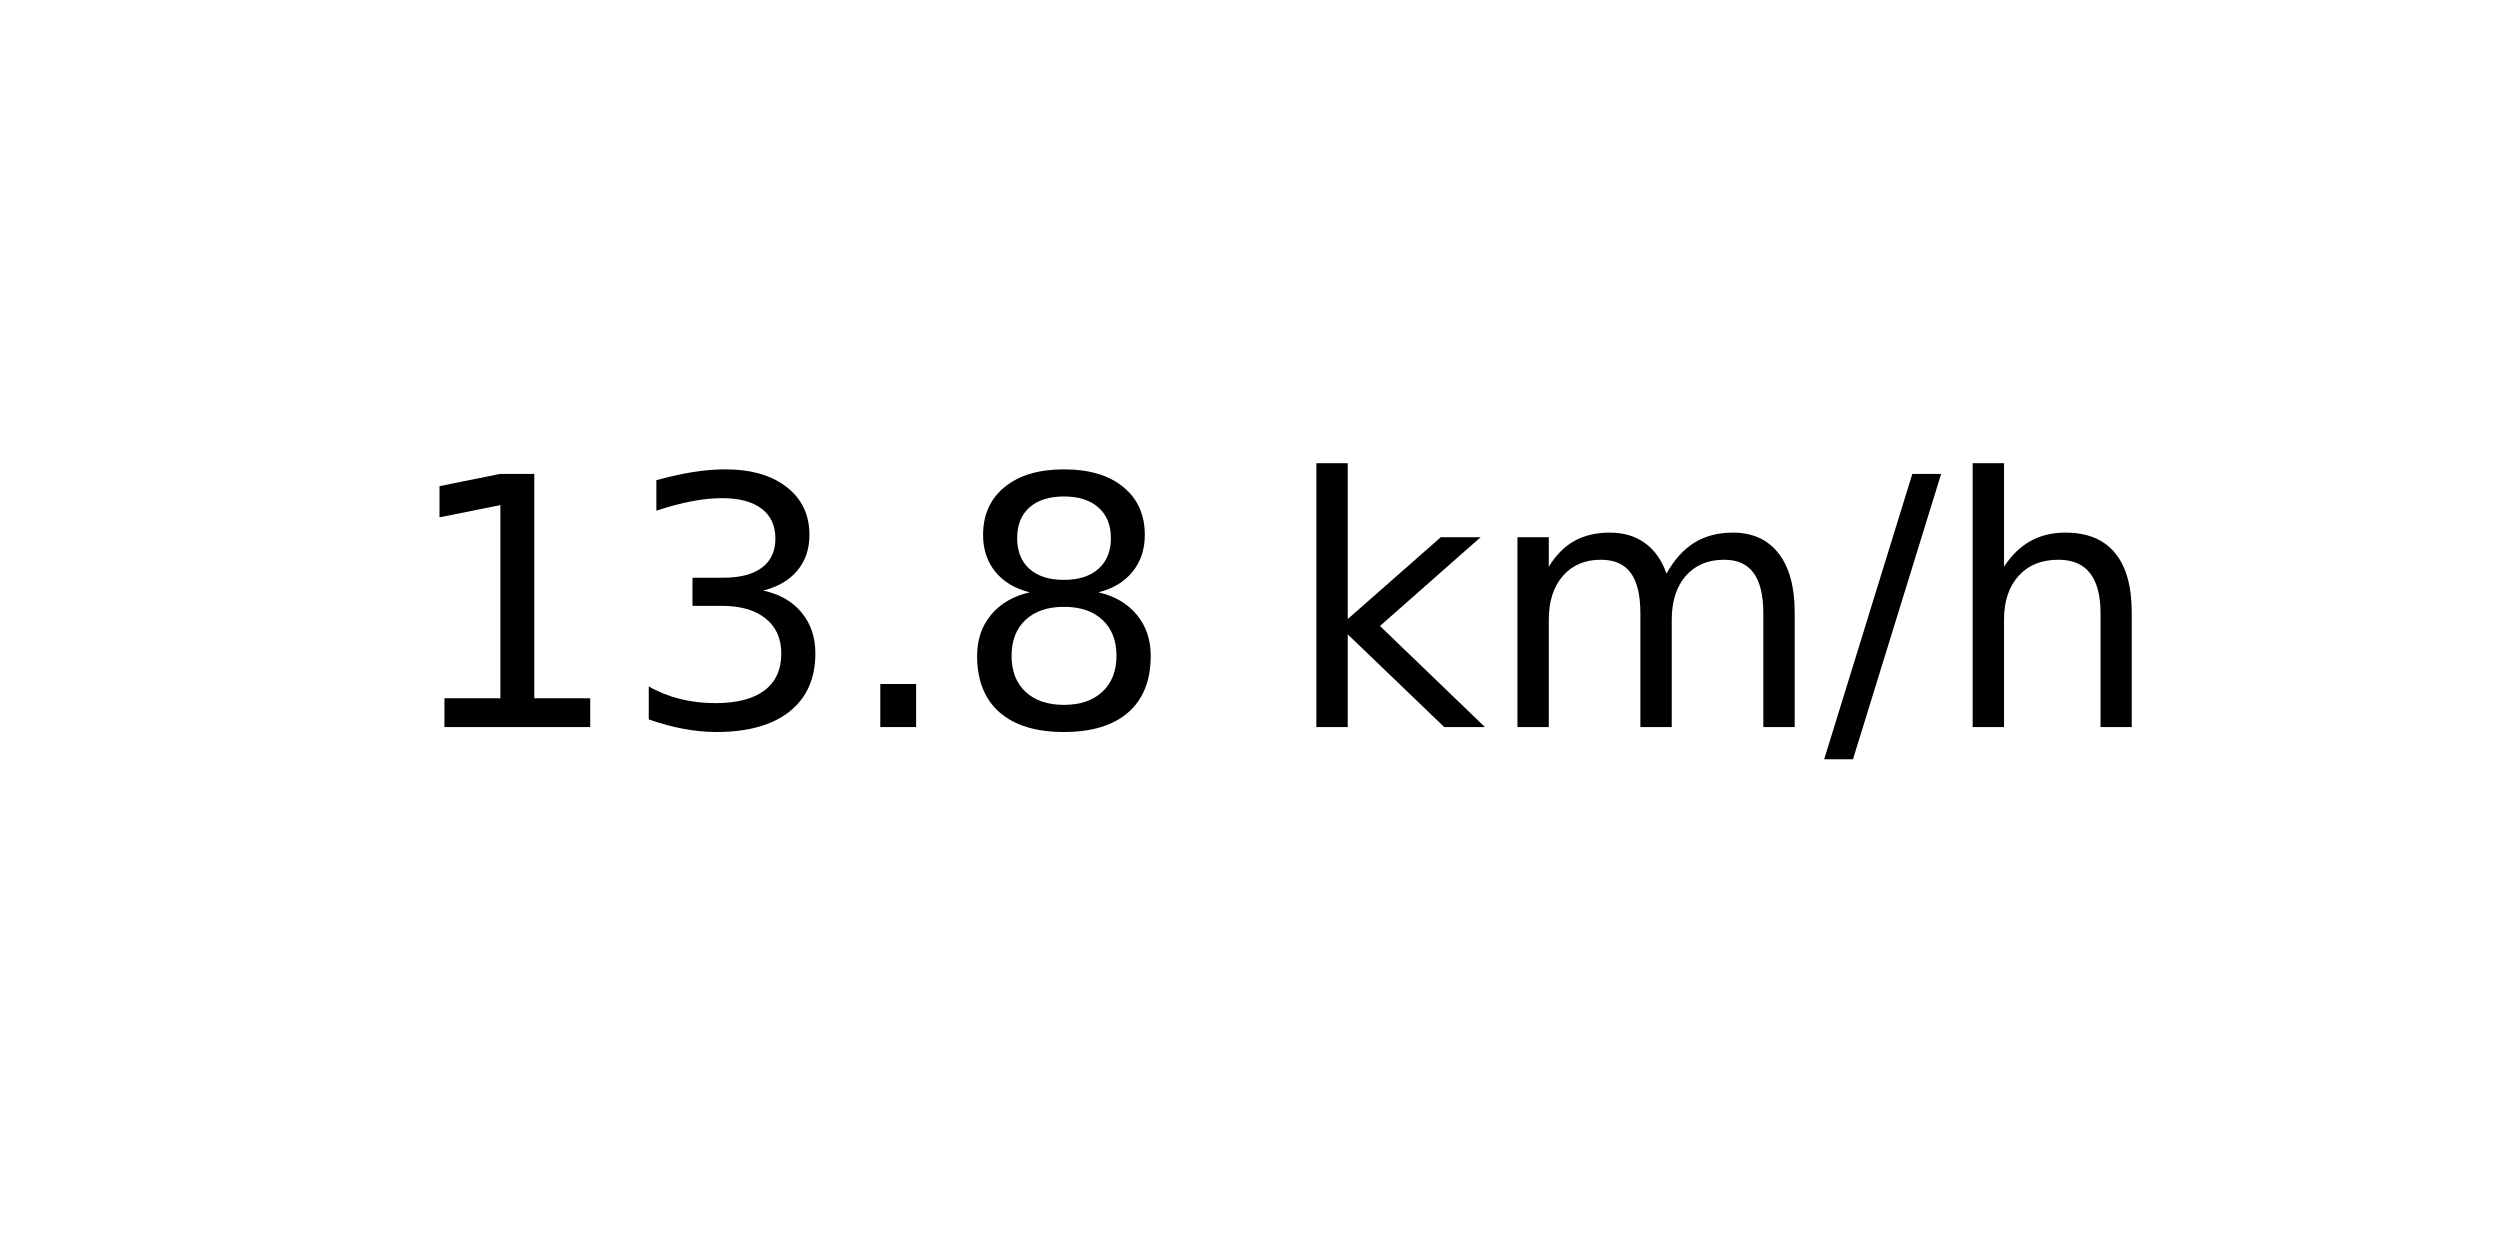
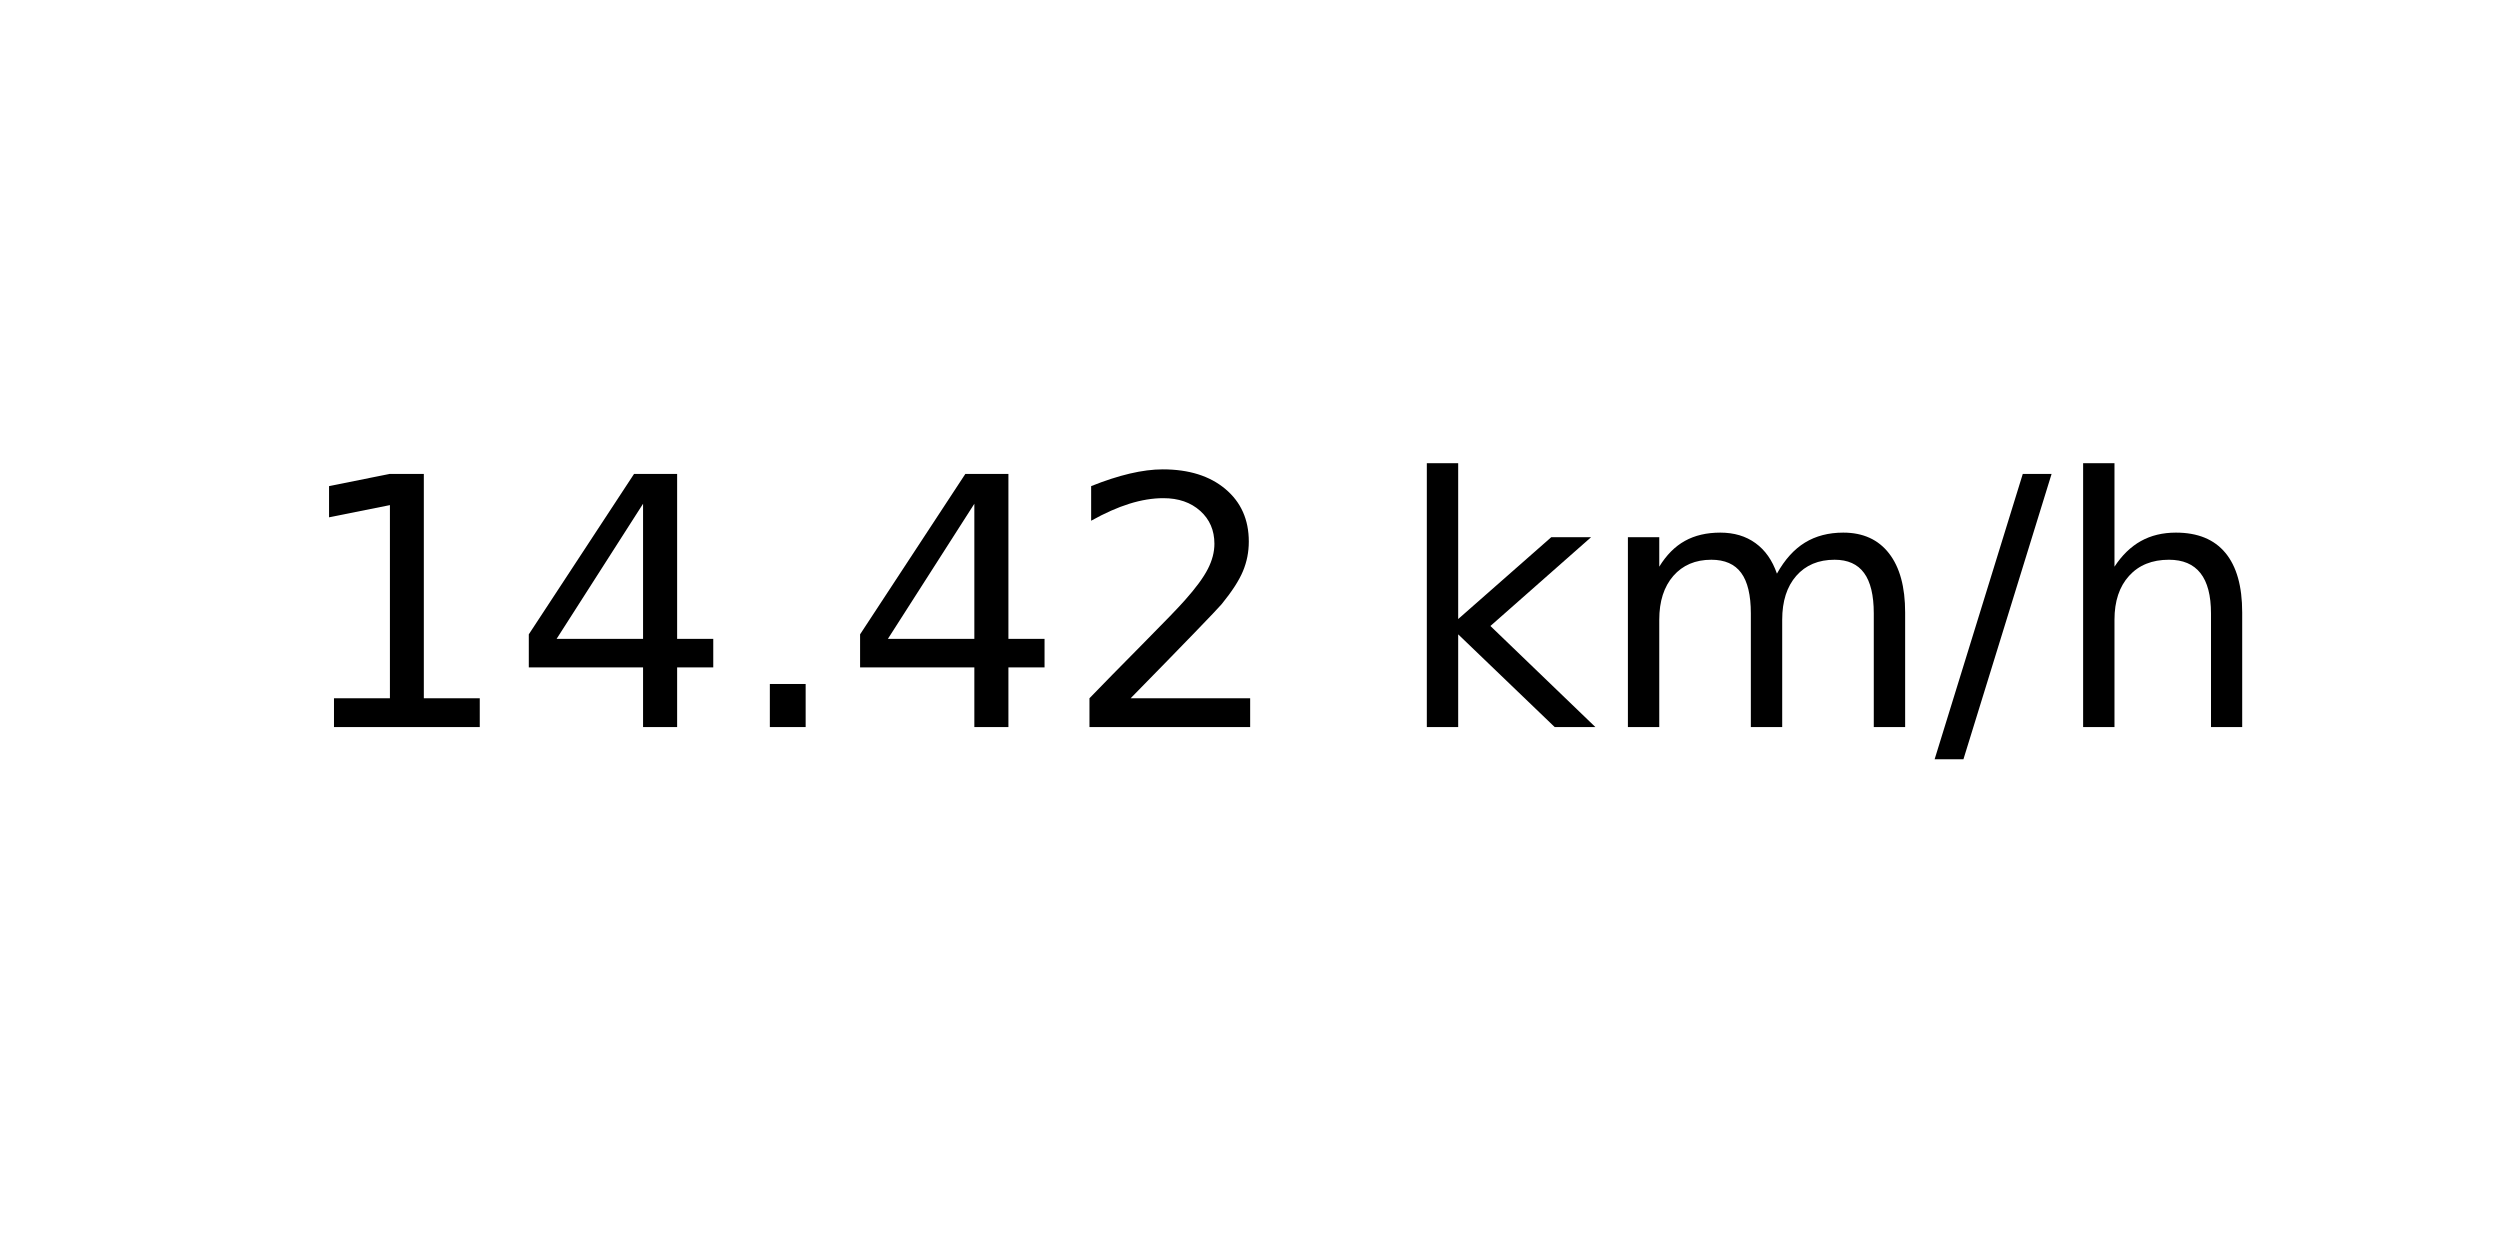
<svg xmlns="http://www.w3.org/2000/svg" xmlns:xlink="http://www.w3.org/1999/xlink" width="72pt" height="36pt" viewBox="0 0 72 36" version="1.1">
  <defs>
    <style type="text/css">*{stroke-linejoin: round; stroke-linecap: butt}</style>
  </defs>
  <g id="figure_1">
    <g id="axes_1">
      <g id="text_1">
-         <g transform="translate(11.55937 20.93937) scale(0.1 -0.1)">
+         <g transform="translate(8.378125 20.93937) scale(0.1 -0.1)">
          <defs>
            <path id="DejaVuSans-31" d="M 794 531  L 1825 531  L 1825 4091  L 703 3866  L 703 4441  L 1819 4666  L 2450 4666  L 2450 531  L 3481 531  L 3481 0  L 794 0  L 794 531  z " transform="scale(0.015625)" />
-             <path id="DejaVuSans-33" d="M 2597 2516  Q 3050 2419 3304 2112  Q 3559 1806 3559 1356  Q 3559 666 3084 287  Q 2609 -91 1734 -91  Q 1441 -91 1130 -33  Q 819 25 488 141  L 488 750  Q 750 597 1062 519  Q 1375 441 1716 441  Q 2309 441 2620 675  Q 2931 909 2931 1356  Q 2931 1769 2642 2001  Q 2353 2234 1838 2234  L 1294 2234  L 1294 2753  L 1863 2753  Q 2328 2753 2575 2939  Q 2822 3125 2822 3475  Q 2822 3834 2567 4026  Q 2313 4219 1838 4219  Q 1578 4219 1281 4162  Q 984 4106 628 3988  L 628 4550  Q 988 4650 1302 4700  Q 1616 4750 1894 4750  Q 2613 4750 3031 4423  Q 3450 4097 3450 3541  Q 3450 3153 3228 2886  Q 3006 2619 2597 2516  z " transform="scale(0.015625)" />
+             <path id="DejaVuSans-34" d="M 2419 4116  L 825 1625  L 2419 1625  L 2419 4116  z M 2253 4666  L 3047 4666  L 3047 1625  L 3713 1625  L 3713 1100  L 3047 1100  L 3047 0  L 2419 0  L 2419 1100  L 313 1100  L 313 1709  L 2253 4666  z " transform="scale(0.015625)" />
            <path id="DejaVuSans-2e" d="M 684 794  L 1344 794  L 1344 0  L 684 0  L 684 794  z " transform="scale(0.015625)" />
-             <path id="DejaVuSans-38" d="M 2034 2216  Q 1584 2216 1326 1975  Q 1069 1734 1069 1313  Q 1069 891 1326 650  Q 1584 409 2034 409  Q 2484 409 2743 651  Q 3003 894 3003 1313  Q 3003 1734 2745 1975  Q 2488 2216 2034 2216  z M 1403 2484  Q 997 2584 770 2862  Q 544 3141 544 3541  Q 544 4100 942 4425  Q 1341 4750 2034 4750  Q 2731 4750 3128 4425  Q 3525 4100 3525 3541  Q 3525 3141 3298 2862  Q 3072 2584 2669 2484  Q 3125 2378 3379 2068  Q 3634 1759 3634 1313  Q 3634 634 3220 271  Q 2806 -91 2034 -91  Q 1263 -91 848 271  Q 434 634 434 1313  Q 434 1759 690 2068  Q 947 2378 1403 2484  z M 1172 3481  Q 1172 3119 1398 2916  Q 1625 2713 2034 2713  Q 2441 2713 2670 2916  Q 2900 3119 2900 3481  Q 2900 3844 2670 4047  Q 2441 4250 2034 4250  Q 1625 4250 1398 4047  Q 1172 3844 1172 3481  z " transform="scale(0.015625)" />
+             <path id="DejaVuSans-32" d="M 1228 531  L 3431 531  L 3431 0  L 469 0  L 469 531  Q 828 903 1448 1529  Q 2069 2156 2228 2338  Q 2531 2678 2651 2914  Q 2772 3150 2772 3378  Q 2772 3750 2511 3984  Q 2250 4219 1831 4219  Q 1534 4219 1204 4116  Q 875 4013 500 3803  L 500 4441  Q 881 4594 1212 4672  Q 1544 4750 1819 4750  Q 2544 4750 2975 4387  Q 3406 4025 3406 3419  Q 3406 3131 3298 2873  Q 3191 2616 2906 2266  Q 2828 2175 2409 1742  Q 1991 1309 1228 531  z " transform="scale(0.015625)" />
            <path id="DejaVuSans-20" transform="scale(0.015625)" />
            <path id="DejaVuSans-6b" d="M 581 4863  L 1159 4863  L 1159 1991  L 2875 3500  L 3609 3500  L 1753 1863  L 3688 0  L 2938 0  L 1159 1709  L 1159 0  L 581 0  L 581 4863  z " transform="scale(0.015625)" />
            <path id="DejaVuSans-6d" d="M 3328 2828  Q 3544 3216 3844 3400  Q 4144 3584 4550 3584  Q 5097 3584 5394 3201  Q 5691 2819 5691 2113  L 5691 0  L 5113 0  L 5113 2094  Q 5113 2597 4934 2840  Q 4756 3084 4391 3084  Q 3944 3084 3684 2787  Q 3425 2491 3425 1978  L 3425 0  L 2847 0  L 2847 2094  Q 2847 2600 2669 2842  Q 2491 3084 2119 3084  Q 1678 3084 1418 2786  Q 1159 2488 1159 1978  L 1159 0  L 581 0  L 581 3500  L 1159 3500  L 1159 2956  Q 1356 3278 1631 3431  Q 1906 3584 2284 3584  Q 2666 3584 2933 3390  Q 3200 3197 3328 2828  z " transform="scale(0.015625)" />
            <path id="DejaVuSans-2f" d="M 1625 4666  L 2156 4666  L 531 -594  L 0 -594  L 1625 4666  z " transform="scale(0.015625)" />
            <path id="DejaVuSans-68" d="M 3513 2113  L 3513 0  L 2938 0  L 2938 2094  Q 2938 2591 2744 2837  Q 2550 3084 2163 3084  Q 1697 3084 1428 2787  Q 1159 2491 1159 1978  L 1159 0  L 581 0  L 581 4863  L 1159 4863  L 1159 2956  Q 1366 3272 1645 3428  Q 1925 3584 2291 3584  Q 2894 3584 3203 3211  Q 3513 2838 3513 2113  z " transform="scale(0.015625)" />
          </defs>
          <use xlink:href="#DejaVuSans-31" />
-           <use xlink:href="#DejaVuSans-33" x="63.623" />
+           <use xlink:href="#DejaVuSans-34" x="63.623" />
          <use xlink:href="#DejaVuSans-2e" x="127.246" />
-           <use xlink:href="#DejaVuSans-38" x="159.033" />
-           <use xlink:href="#DejaVuSans-20" x="222.656" />
-           <use xlink:href="#DejaVuSans-6b" x="254.443" />
-           <use xlink:href="#DejaVuSans-6d" x="312.354" />
-           <use xlink:href="#DejaVuSans-2f" x="409.766" />
-           <use xlink:href="#DejaVuSans-68" x="443.457" />
+           <use xlink:href="#DejaVuSans-34" x="159.033" />
+           <use xlink:href="#DejaVuSans-32" x="222.656" />
+           <use xlink:href="#DejaVuSans-20" x="286.279" />
+           <use xlink:href="#DejaVuSans-6b" x="318.066" />
+           <use xlink:href="#DejaVuSans-6d" x="375.977" />
+           <use xlink:href="#DejaVuSans-2f" x="473.389" />
+           <use xlink:href="#DejaVuSans-68" x="507.08" />
        </g>
      </g>
    </g>
  </g>
</svg>
